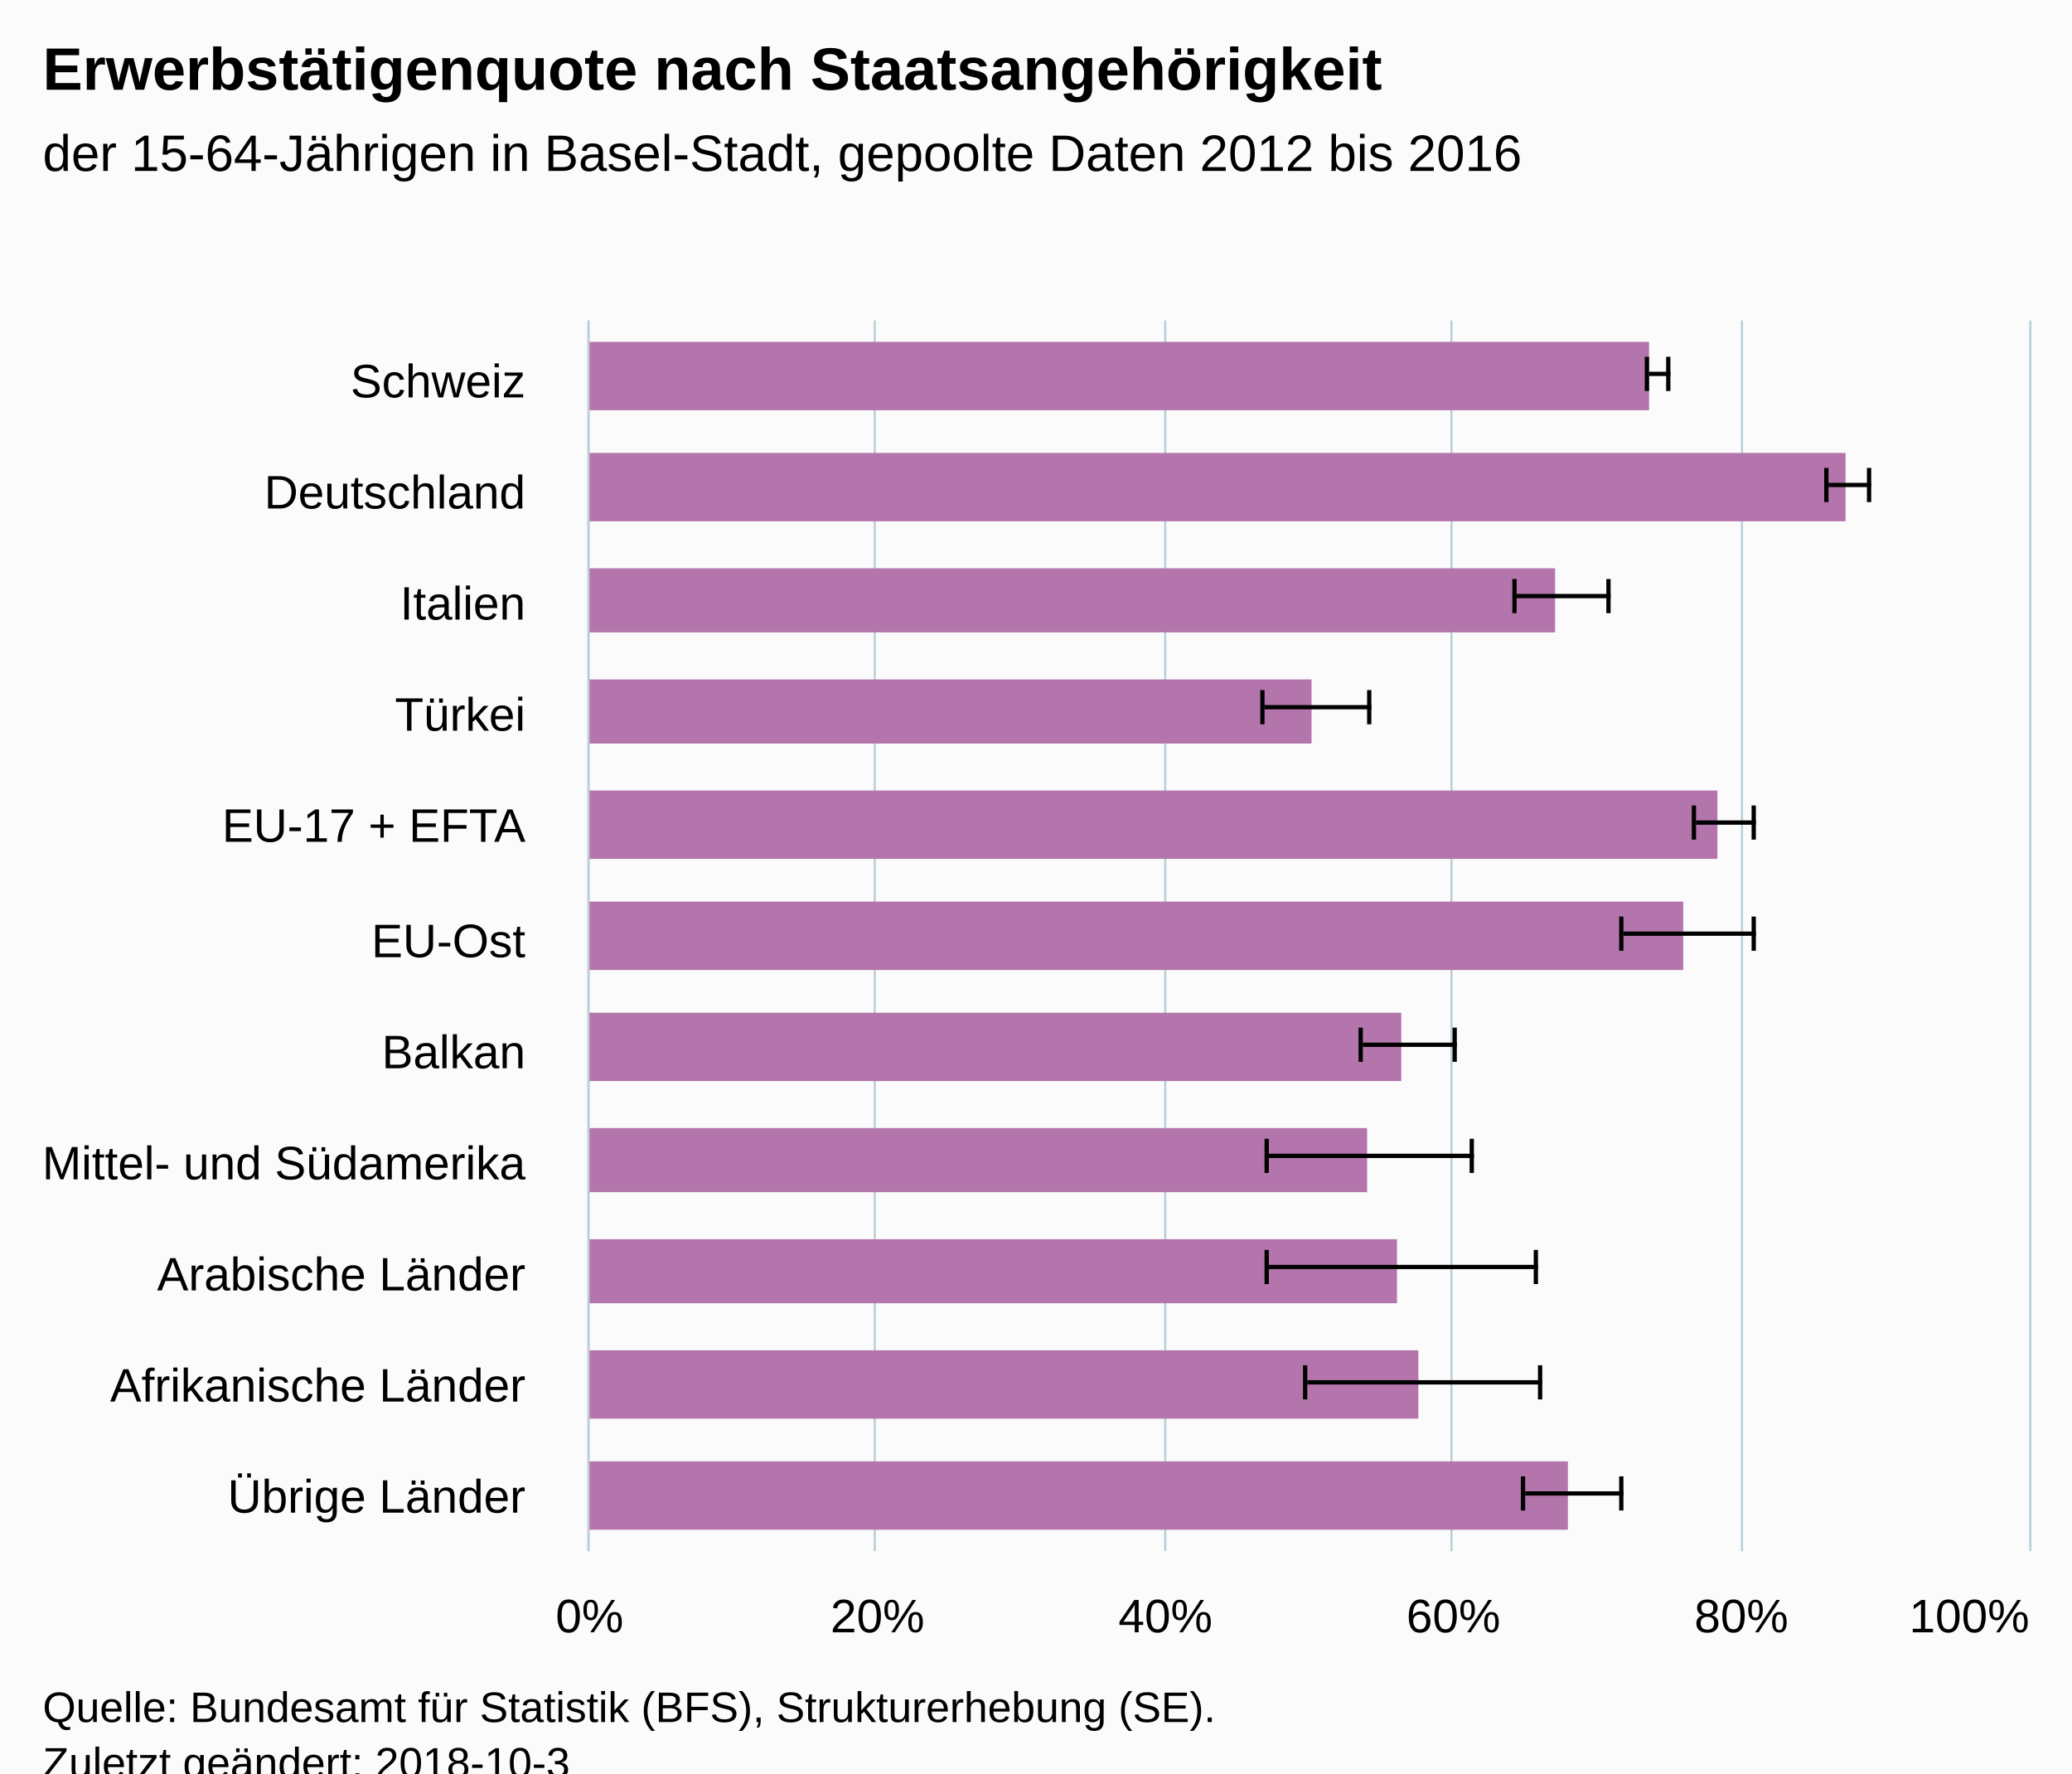
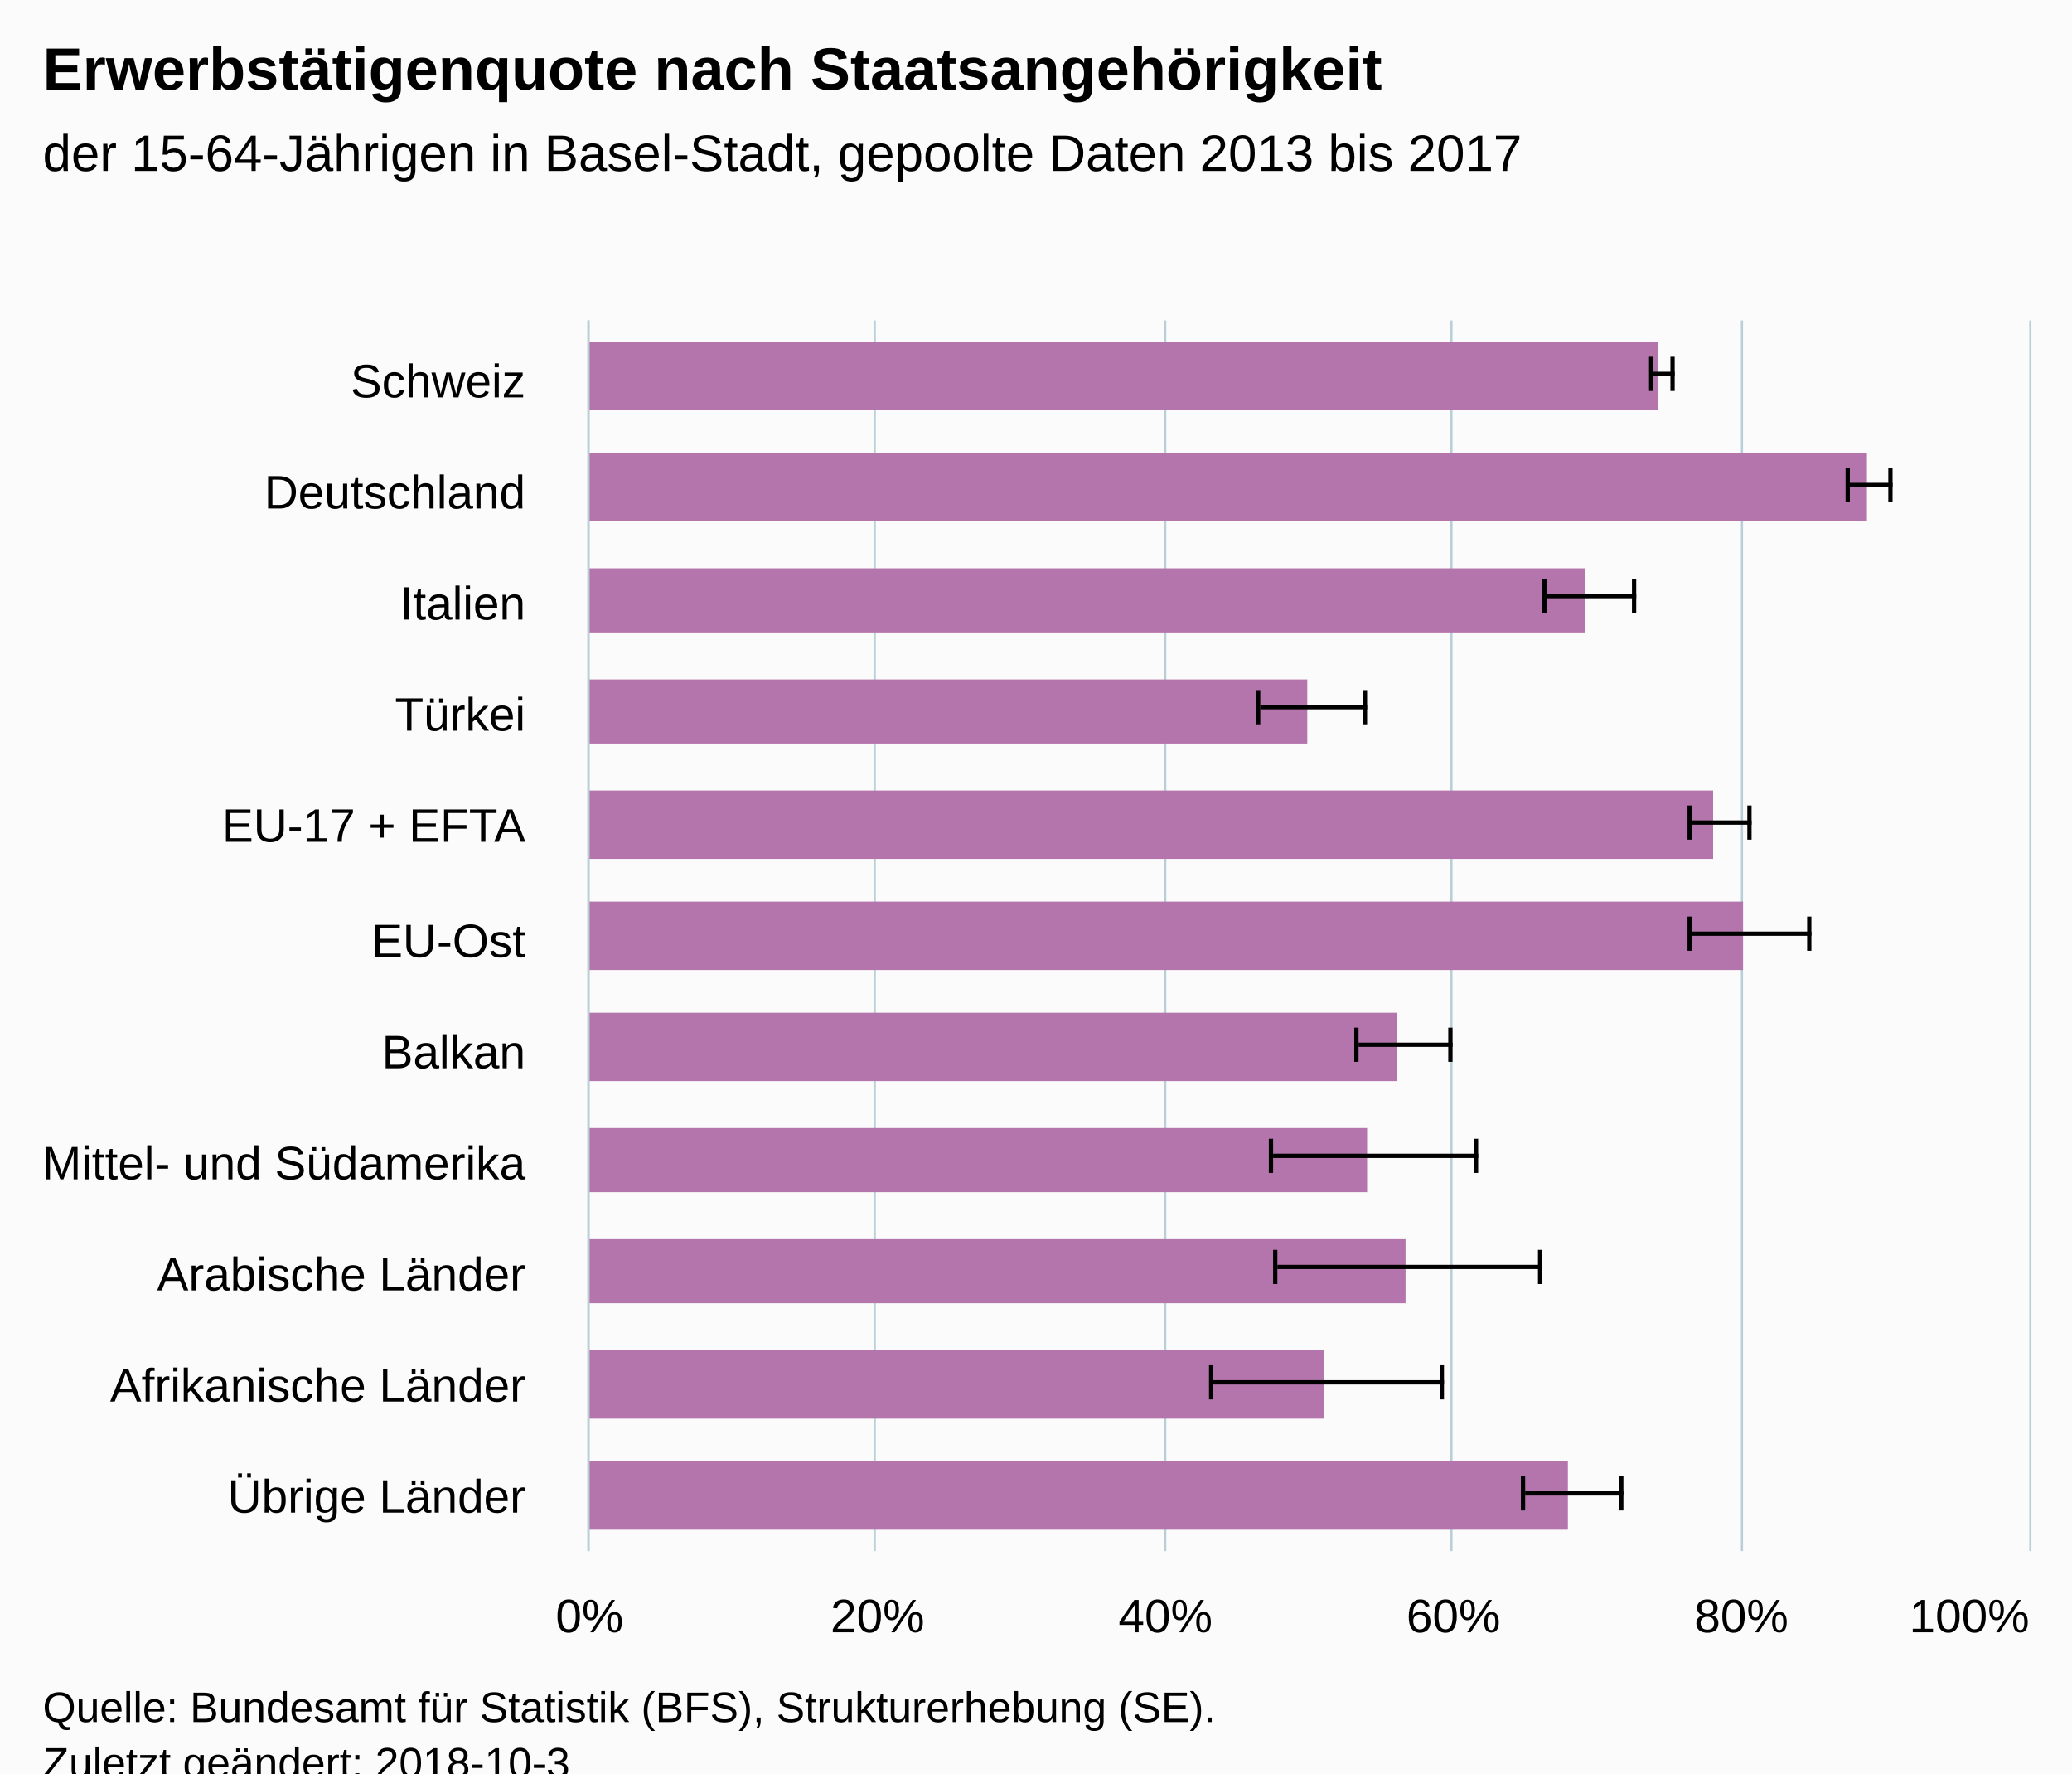
<svg xmlns="http://www.w3.org/2000/svg" version="1.1" class="highcharts-root" style="font-family:Arial;font-size:12px;" viewBox="0 0 485 415">
  <defs>
-     <clipPath id="highcharts-y4xf73c-6">
+     <clipPath id="highcharts-ssfjez2-6">
      <rect x="0" y="0" width="288" height="337" fill="none" />
    </clipPath>
-     <clipPath id="highcharts-y4xf73c-7">
+     <clipPath id="highcharts-ssfjez2-7">
      <rect x="0" y="0" width="288" height="337" fill="none" />
    </clipPath>
  </defs>
  <rect fill="#fbfbfb" class="highcharts-background" x="0" y="0" width="485" height="428" rx="0" ry="0" />
  <rect fill="none" class="highcharts-plot-background" x="138" y="75" width="337" height="288" />
  <g class="highcharts-pane-group" data-z-index="0" />
  <g class="highcharts-grid highcharts-xaxis-grid " data-z-index="1">
    <path fill="none" data-z-index="1" class="highcharts-grid-line" d="M 138 101.5 L 475 101.5" opacity="1" />
    <path fill="none" data-z-index="1" class="highcharts-grid-line" d="M 138 127.5 L 475 127.5" opacity="1" />
    <path fill="none" data-z-index="1" class="highcharts-grid-line" d="M 138 154.5 L 475 154.5" opacity="1" />
    <path fill="none" data-z-index="1" class="highcharts-grid-line" d="M 138 180.5 L 475 180.5" opacity="1" />
    <path fill="none" data-z-index="1" class="highcharts-grid-line" d="M 138 206.5 L 475 206.5" opacity="1" />
    <path fill="none" data-z-index="1" class="highcharts-grid-line" d="M 138 232.5 L 475 232.5" opacity="1" />
    <path fill="none" data-z-index="1" class="highcharts-grid-line" d="M 138 258.5 L 475 258.5" opacity="1" />
    <path fill="none" data-z-index="1" class="highcharts-grid-line" d="M 138 284.5 L 475 284.5" opacity="1" />
    <path fill="none" data-z-index="1" class="highcharts-grid-line" d="M 138 311.5 L 475 311.5" opacity="1" />
    <path fill="none" data-z-index="1" class="highcharts-grid-line" d="M 138 337.5 L 475 337.5" opacity="1" />
    <path fill="none" data-z-index="1" class="highcharts-grid-line" d="M 138 363.5 L 475 363.5" opacity="1" />
    <path fill="none" data-z-index="1" class="highcharts-grid-line" d="M 138 75.5 L 475 75.5" opacity="1" />
  </g>
  <g class="highcharts-grid highcharts-yaxis-grid " data-z-index="1">
    <path fill="none" stroke="#B9CFD7" stroke-width="0.5" data-z-index="1" class="highcharts-grid-line" d="M 137.75 75 L 137.75 363" opacity="1" />
    <path fill="none" stroke="#B9CFD7" stroke-width="0.5" data-z-index="1" class="highcharts-grid-line" d="M 204.75 75 L 204.75 363" opacity="1" />
    <path fill="none" stroke="#B9CFD7" stroke-width="0.5" data-z-index="1" class="highcharts-grid-line" d="M 272.75 75 L 272.75 363" opacity="1" />
    <path fill="none" stroke="#B9CFD7" stroke-width="0.5" data-z-index="1" class="highcharts-grid-line" d="M 339.75 75 L 339.75 363" opacity="1" />
    <path fill="none" stroke="#B9CFD7" stroke-width="0.5" data-z-index="1" class="highcharts-grid-line" d="M 407.75 75 L 407.75 363" opacity="1" />
    <path fill="none" stroke="#B9CFD7" stroke-width="0.5" data-z-index="1" class="highcharts-grid-line" d="M 475.25 75 L 475.25 363" opacity="1" />
  </g>
  <rect fill="none" class="highcharts-plot-border" data-z-index="1" x="138" y="75" width="337" height="288" />
  <g class="highcharts-axis highcharts-xaxis " data-z-index="2">
    <path fill="none" class="highcharts-axis-line" stroke="#B9CFD7" stroke-width="0.5" data-z-index="7" d="M 137.75 75 L 137.75 363" />
  </g>
  <g class="highcharts-axis highcharts-yaxis " data-z-index="2">
    <path fill="none" class="highcharts-axis-line" data-z-index="7" d="M 138 363 L 475 363" />
  </g>
  <g class="highcharts-series-group" data-z-index="3">
-     <g data-z-index="0.1" class="highcharts-series highcharts-series-0 highcharts-column-series " transform="translate(475,363) rotate(90) scale(-1,1) scale(1 1)" clip-path="url(#highcharts-y4xf73c-7)">
-       <rect x="267" y="89" width="16" height="249" fill="#B375AB" class="highcharts-point" />
-       <rect x="241" y="43" width="16" height="295" fill="#B375AB" class="highcharts-point" />
-       <rect x="215" y="111" width="15" height="227" fill="#B375AB" class="highcharts-point" />
-       <rect x="189" y="168" width="15" height="170" fill="#B375AB" class="highcharts-point" />
-       <rect x="162" y="73" width="16" height="265" fill="#B375AB" class="highcharts-point" />
-       <rect x="136" y="81" width="16" height="257" fill="#B375AB" class="highcharts-point" />
-       <rect x="110" y="147" width="16" height="191" fill="#B375AB" class="highcharts-point" />
+     <g data-z-index="0.1" class="highcharts-series highcharts-series-0 highcharts-column-series " transform="translate(475,363) rotate(90) scale(-1,1) scale(1 1)" clip-path="url(#highcharts-ssfjez2-7)">
+       <rect x="267" y="87" width="16" height="251" fill="#B375AB" class="highcharts-point" />
+       <rect x="241" y="38" width="16" height="300" fill="#B375AB" class="highcharts-point" />
+       <rect x="215" y="104" width="15" height="234" fill="#B375AB" class="highcharts-point" />
+       <rect x="189" y="169" width="15" height="169" fill="#B375AB" class="highcharts-point" />
+       <rect x="162" y="74" width="16" height="264" fill="#B375AB" class="highcharts-point" />
+       <rect x="136" y="67" width="16" height="271" fill="#B375AB" class="highcharts-point" />
+       <rect x="110" y="148" width="16" height="190" fill="#B375AB" class="highcharts-point" />
      <rect x="84" y="155" width="15" height="183" fill="#B375AB" class="highcharts-point" />
-       <rect x="58" y="148" width="15" height="190" fill="#B375AB" class="highcharts-point" />
-       <rect x="31" y="143" width="16" height="195" fill="#B375AB" class="highcharts-point" />
+       <rect x="58" y="146" width="15" height="192" fill="#B375AB" class="highcharts-point" />
+       <rect x="31" y="165" width="16" height="173" fill="#B375AB" class="highcharts-point" />
      <rect x="5" y="108" width="16" height="230" fill="#B375AB" class="highcharts-point" />
    </g>
    <g data-z-index="0.1" class="highcharts-markers highcharts-series-0 highcharts-column-series " transform="translate(475,363) rotate(90) scale(-1,1) scale(1 1)" clip-path="none" />
-     <g data-z-index="0.1" class="highcharts-series highcharts-series-1 highcharts-errorbar-series " transform="translate(475,363) rotate(90) scale(-1,1) scale(1 1)" clip-path="url(#highcharts-y4xf73c-7)">
+     <g data-z-index="0.1" class="highcharts-series highcharts-series-1 highcharts-errorbar-series " transform="translate(475,363) rotate(90) scale(-1,1) scale(1 1)" clip-path="url(#highcharts-ssfjez2-7)">
      <g class="highcharts-point">
-         <path fill="none" class="highcharts-boxplot-stem" stroke="#000000" stroke-width="1" d="M 275.5 89 L 275.5 84 M 275.5 89 L 275.5 89" />
-         <path fill="none" class="highcharts-boxplot-whisker" stroke="#000000" stroke-width="1" d="M 271.5 84.5 L 279.5 84.5 M 271.5 89.5 L 279.5 89.5" />
+         <path fill="none" class="highcharts-boxplot-stem" stroke="#000000" stroke-width="1" d="M 275.5 88 L 275.5 83 M 275.5 88 L 275.5 88" />
+         <path fill="none" class="highcharts-boxplot-whisker" stroke="#000000" stroke-width="1" d="M 271.5 83.5 L 279.5 83.5 M 271.5 88.5 L 279.5 88.5" />
        <path fill="none" class="highcharts-boxplot-median" stroke="#000000" stroke-width="2" d="M 0 0" />
      </g>
      <g class="highcharts-point">
-         <path fill="none" class="highcharts-boxplot-stem" stroke="#000000" stroke-width="1" d="M 249.5 47 L 249.5 37 M 249.5 47 L 249.5 47" />
-         <path fill="none" class="highcharts-boxplot-whisker" stroke="#000000" stroke-width="1" d="M 245.5 37.5 L 253.5 37.5 M 245.5 47.5 L 253.5 47.5" />
+         <path fill="none" class="highcharts-boxplot-stem" stroke="#000000" stroke-width="1" d="M 249.5 42 L 249.5 32 M 249.5 42 L 249.5 42" />
+         <path fill="none" class="highcharts-boxplot-whisker" stroke="#000000" stroke-width="1" d="M 245.5 32.5 L 253.5 32.5 M 245.5 42.5 L 253.5 42.5" />
        <path fill="none" class="highcharts-boxplot-median" stroke="#000000" stroke-width="2" d="M 0 0" />
      </g>
      <g class="highcharts-point">
-         <path fill="none" class="highcharts-boxplot-stem" stroke="#000000" stroke-width="1" d="M 223.5 120 L 223.5 98 M 223.5 120 L 223.5 120" />
-         <path fill="none" class="highcharts-boxplot-whisker" stroke="#000000" stroke-width="1" d="M 219.5 98.5 L 227.5 98.5 M 219.5 120.5 L 227.5 120.5" />
+         <path fill="none" class="highcharts-boxplot-stem" stroke="#000000" stroke-width="1" d="M 223.5 113 L 223.5 92 M 223.5 113 L 223.5 113" />
+         <path fill="none" class="highcharts-boxplot-whisker" stroke="#000000" stroke-width="1" d="M 219.5 92.5 L 227.5 92.5 M 219.5 113.5 L 227.5 113.5" />
        <path fill="none" class="highcharts-boxplot-median" stroke="#000000" stroke-width="2" d="M 0 0" />
      </g>
      <g class="highcharts-point">
-         <path fill="none" class="highcharts-boxplot-stem" stroke="#000000" stroke-width="1" d="M 197.5 179 L 197.5 154 M 197.5 179 L 197.5 179" />
-         <path fill="none" class="highcharts-boxplot-whisker" stroke="#000000" stroke-width="1" d="M 193.5 154.5 L 201.5 154.5 M 193.5 179.5 L 201.5 179.5" />
+         <path fill="none" class="highcharts-boxplot-stem" stroke="#000000" stroke-width="1" d="M 197.5 180 L 197.5 155 M 197.5 180 L 197.5 180" />
+         <path fill="none" class="highcharts-boxplot-whisker" stroke="#000000" stroke-width="1" d="M 193.5 155.5 L 201.5 155.5 M 193.5 180.5 L 201.5 180.5" />
        <path fill="none" class="highcharts-boxplot-median" stroke="#000000" stroke-width="2" d="M 0 0" />
      </g>
      <g class="highcharts-point">
-         <path fill="none" class="highcharts-boxplot-stem" stroke="#000000" stroke-width="1" d="M 170.5 78 L 170.5 64 M 170.5 78 L 170.5 78" />
-         <path fill="none" class="highcharts-boxplot-whisker" stroke="#000000" stroke-width="1" d="M 166.5 64.5 L 174.5 64.5 M 166.5 78.5 L 174.5 78.5" />
+         <path fill="none" class="highcharts-boxplot-stem" stroke="#000000" stroke-width="1" d="M 170.5 79 L 170.5 65 M 170.5 79 L 170.5 79" />
+         <path fill="none" class="highcharts-boxplot-whisker" stroke="#000000" stroke-width="1" d="M 166.5 65.5 L 174.5 65.5 M 166.5 79.5 L 174.5 79.5" />
        <path fill="none" class="highcharts-boxplot-median" stroke="#000000" stroke-width="2" d="M 0 0" />
      </g>
      <g class="highcharts-point">
-         <path fill="none" class="highcharts-boxplot-stem" stroke="#000000" stroke-width="1" d="M 144.5 95 L 144.5 64 M 144.5 95 L 144.5 95" />
-         <path fill="none" class="highcharts-boxplot-whisker" stroke="#000000" stroke-width="1" d="M 140.5 64.5 L 148.5 64.5 M 140.5 95.5 L 148.5 95.5" />
+         <path fill="none" class="highcharts-boxplot-stem" stroke="#000000" stroke-width="1" d="M 144.5 79 L 144.5 51 M 144.5 79 L 144.5 79" />
+         <path fill="none" class="highcharts-boxplot-whisker" stroke="#000000" stroke-width="1" d="M 140.5 51.5 L 148.5 51.5 M 140.5 79.5 L 148.5 79.5" />
        <path fill="none" class="highcharts-boxplot-median" stroke="#000000" stroke-width="2" d="M 0 0" />
      </g>
      <g class="highcharts-point">
-         <path fill="none" class="highcharts-boxplot-stem" stroke="#000000" stroke-width="1" d="M 118.5 156 L 118.5 134 M 118.5 156 L 118.5 156" />
-         <path fill="none" class="highcharts-boxplot-whisker" stroke="#000000" stroke-width="1" d="M 114.5 134.5 L 122.5 134.5 M 114.5 156.5 L 122.5 156.5" />
+         <path fill="none" class="highcharts-boxplot-stem" stroke="#000000" stroke-width="1" d="M 118.5 157 L 118.5 135 M 118.5 157 L 118.5 157" />
+         <path fill="none" class="highcharts-boxplot-whisker" stroke="#000000" stroke-width="1" d="M 114.5 135.5 L 122.5 135.5 M 114.5 157.5 L 122.5 157.5" />
        <path fill="none" class="highcharts-boxplot-median" stroke="#000000" stroke-width="2" d="M 0 0" />
      </g>
      <g class="highcharts-point">
-         <path fill="none" class="highcharts-boxplot-stem" stroke="#000000" stroke-width="1" d="M 92.5 178 L 92.5 130 M 92.5 178 L 92.5 178" />
-         <path fill="none" class="highcharts-boxplot-whisker" stroke="#000000" stroke-width="1" d="M 88.5 130.5 L 96.5 130.5 M 88.5 178.5 L 96.5 178.5" />
+         <path fill="none" class="highcharts-boxplot-stem" stroke="#000000" stroke-width="1" d="M 92.5 177 L 92.5 129 M 92.5 177 L 92.5 177" />
+         <path fill="none" class="highcharts-boxplot-whisker" stroke="#000000" stroke-width="1" d="M 88.5 129.5 L 96.5 129.5 M 88.5 177.5 L 96.5 177.5" />
        <path fill="none" class="highcharts-boxplot-median" stroke="#000000" stroke-width="2" d="M 0 0" />
      </g>
      <g class="highcharts-point">
-         <path fill="none" class="highcharts-boxplot-stem" stroke="#000000" stroke-width="1" d="M 66.5 178 L 66.5 115 M 66.5 178 L 66.5 178" />
-         <path fill="none" class="highcharts-boxplot-whisker" stroke="#000000" stroke-width="1" d="M 62.5 115.5 L 70.5 115.5 M 62.5 178.5 L 70.5 178.5" />
+         <path fill="none" class="highcharts-boxplot-stem" stroke="#000000" stroke-width="1" d="M 66.5 176 L 66.5 114 M 66.5 176 L 66.5 176" />
+         <path fill="none" class="highcharts-boxplot-whisker" stroke="#000000" stroke-width="1" d="M 62.5 114.5 L 70.5 114.5 M 62.5 176.5 L 70.5 176.5" />
        <path fill="none" class="highcharts-boxplot-median" stroke="#000000" stroke-width="2" d="M 0 0" />
      </g>
      <g class="highcharts-point">
-         <path fill="none" class="highcharts-boxplot-stem" stroke="#000000" stroke-width="1" d="M 39.5 169 L 39.5 114 M 39.5 169 L 39.5 169" />
-         <path fill="none" class="highcharts-boxplot-whisker" stroke="#000000" stroke-width="1" d="M 35.5 114.5 L 43.5 114.5 M 35.5 169.5 L 43.5 169.5" />
+         <path fill="none" class="highcharts-boxplot-stem" stroke="#000000" stroke-width="1" d="M 39.5 191 L 39.5 137 M 39.5 191 L 39.5 191" />
+         <path fill="none" class="highcharts-boxplot-whisker" stroke="#000000" stroke-width="1" d="M 35.5 137.5 L 43.5 137.5 M 35.5 191.5 L 43.5 191.5" />
        <path fill="none" class="highcharts-boxplot-median" stroke="#000000" stroke-width="2" d="M 0 0" />
      </g>
      <g class="highcharts-point">
        <path fill="none" class="highcharts-boxplot-stem" stroke="#000000" stroke-width="1" d="M 13.5 118 L 13.5 95 M 13.5 118 L 13.5 118" />
        <path fill="none" class="highcharts-boxplot-whisker" stroke="#000000" stroke-width="1" d="M 9.5 95.5 L 17.5 95.5 M 9.5 118.5 L 17.5 118.5" />
        <path fill="none" class="highcharts-boxplot-median" stroke="#000000" stroke-width="2" d="M 0 0" />
      </g>
    </g>
    <g data-z-index="0.1" class="highcharts-markers highcharts-series-1 highcharts-errorbar-series " transform="translate(475,363) rotate(90) scale(-1,1) scale(1 1)" clip-path="none" />
  </g>
  <text x="10" text-anchor="start" class="highcharts-title" data-z-index="4" style="color:#000000;font-size:14px;font-weight:bold;fill:#000000;" y="21">
    <tspan>Erwerbstätigenquote nach Staatsangehörigkeit</tspan>
  </text>
  <text x="10" text-anchor="start" class="highcharts-subtitle" data-z-index="4" style="color:#000000;font-size:12px;font-weight:normal;font-family:Arial;fill:#000000;" y="40">
-     <tspan>der 15-64-Jährigen in Basel-Stadt, gepoolte Daten 2012 bis 2016</tspan>
+     <tspan>der 15-64-Jährigen in Basel-Stadt, gepoolte Daten 2013 bis 2017</tspan>
  </text>
  <g class="highcharts-axis-labels highcharts-xaxis-labels " data-z-index="7">
    <text x="123" style="color:#000000;cursor:default;font-size:11px;fill:#000000;" text-anchor="end" transform="translate(0,0)" y="93" opacity="1">Schweiz</text>
    <text x="123" style="color:#000000;cursor:default;font-size:11px;fill:#000000;" text-anchor="end" transform="translate(0,0)" y="119" opacity="1">Deutschland</text>
    <text x="123" style="color:#000000;cursor:default;font-size:11px;fill:#000000;" text-anchor="end" transform="translate(0,0)" y="145" opacity="1">Italien</text>
    <text x="123" style="color:#000000;cursor:default;font-size:11px;fill:#000000;" text-anchor="end" transform="translate(0,0)" y="171" opacity="1">Türkei</text>
    <text x="123" style="color:#000000;cursor:default;font-size:11px;fill:#000000;" text-anchor="end" transform="translate(0,0)" y="197" opacity="1">
      <tspan>EU-17 + EFTA</tspan>
    </text>
    <text x="123" style="color:#000000;cursor:default;font-size:11px;fill:#000000;" text-anchor="end" transform="translate(0,0)" y="224" opacity="1">EU-Ost</text>
    <text x="123" style="color:#000000;cursor:default;font-size:11px;fill:#000000;" text-anchor="end" transform="translate(0,0)" y="250" opacity="1">Balkan</text>
    <text x="123" style="color:#000000;cursor:default;font-size:11px;fill:#000000;" text-anchor="end" transform="translate(0,0)" y="276" opacity="1">
      <tspan>Mittel- und Südamerika</tspan>
    </text>
    <text x="123" style="color:#000000;cursor:default;font-size:11px;fill:#000000;" text-anchor="end" transform="translate(0,0)" y="302" opacity="1">
      <tspan>Arabische Länder</tspan>
    </text>
    <text x="123" style="color:#000000;cursor:default;font-size:11px;fill:#000000;" text-anchor="end" transform="translate(0,0)" y="328" opacity="1">
      <tspan>Afrikanische Länder</tspan>
    </text>
    <text x="123" style="color:#000000;cursor:default;font-size:11px;fill:#000000;" text-anchor="end" transform="translate(0,0)" y="354" opacity="1">
      <tspan>Übrige Länder</tspan>
    </text>
  </g>
  <g class="highcharts-axis-labels highcharts-yaxis-labels " data-z-index="7">
    <text x="138" style="color:#000000;cursor:default;font-size:11px;fill:#000000;" text-anchor="middle" transform="translate(0,0)" y="382" opacity="1">0%</text>
    <text x="205.4" style="color:#000000;cursor:default;font-size:11px;fill:#000000;" text-anchor="middle" transform="translate(0,0)" y="382" opacity="1">20%</text>
    <text x="272.8" style="color:#000000;cursor:default;font-size:11px;fill:#000000;" text-anchor="middle" transform="translate(0,0)" y="382" opacity="1">40%</text>
    <text x="340.2" style="color:#000000;cursor:default;font-size:11px;fill:#000000;" text-anchor="middle" transform="translate(0,0)" y="382" opacity="1">60%</text>
    <text x="407.6" style="color:#000000;cursor:default;font-size:11px;fill:#000000;" text-anchor="middle" transform="translate(0,0)" y="382" opacity="1">80%</text>
    <text x="460.953" style="color:#000000;cursor:default;font-size:11px;fill:#000000;" text-anchor="middle" transform="translate(0,0)" y="382" opacity="1">100%</text>
  </g>
  <text x="10" class="highcharts-credits" text-anchor="start" data-z-index="8" style="cursor:default;color:#000000;font-size:10px;fill:#000000;" y="403">
    <tspan>Quelle: Bundesamt für Statistik (BFS), Strukturerhebung (SE).</tspan>
    <tspan x="10" dy="13">Zuletzt geändert: 2018-10-3</tspan>
  </text>
</svg>
